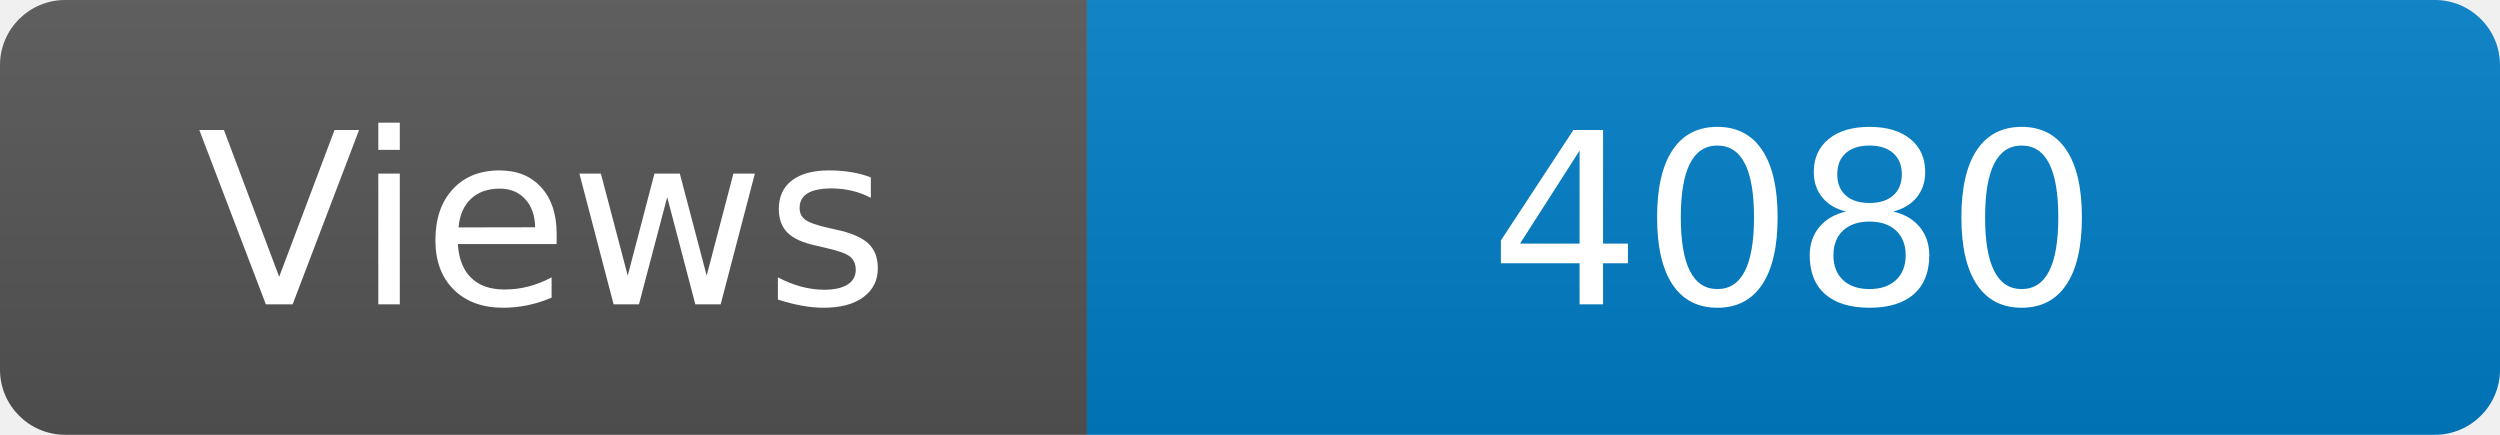
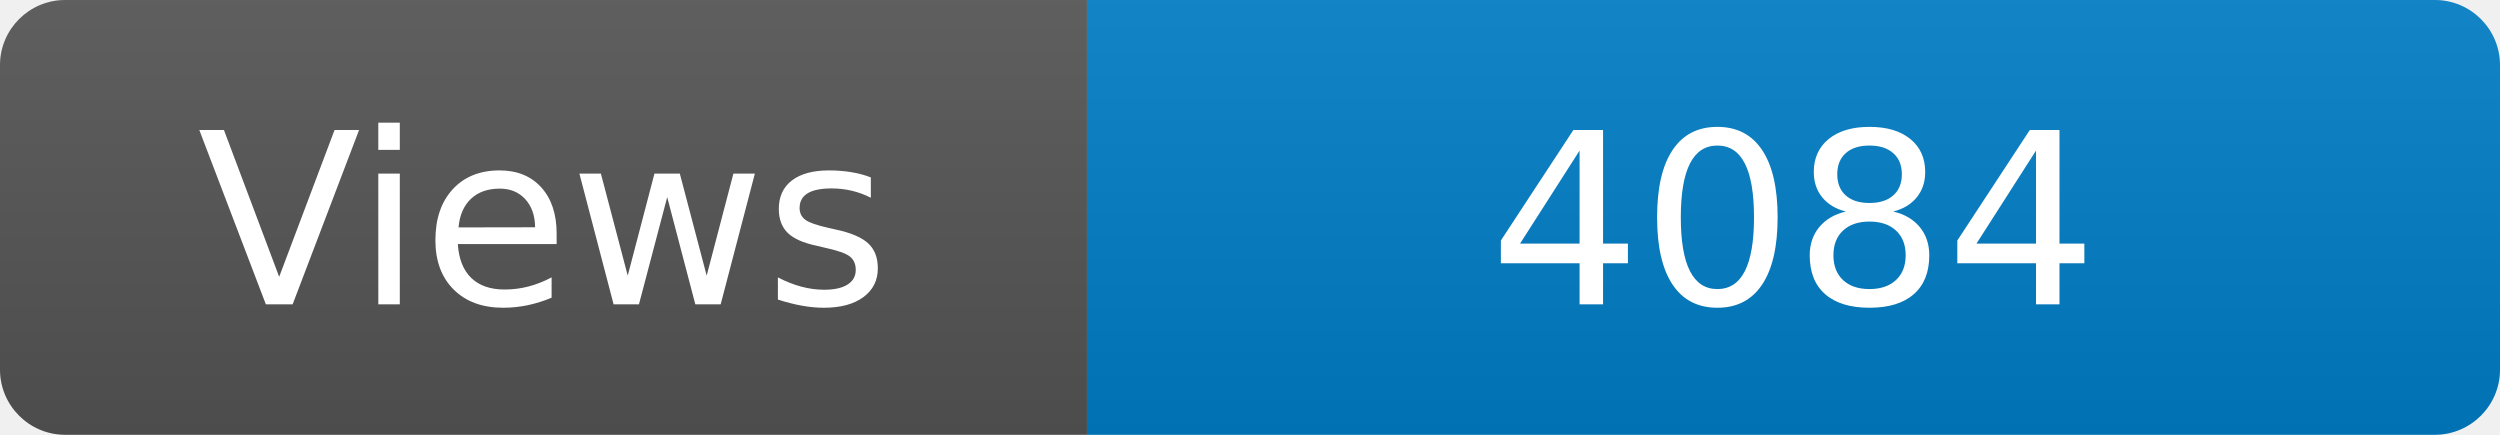
<svg xmlns="http://www.w3.org/2000/svg" width="115" height="20" role="img" aria-label="Maintained?: yes">
  <linearGradient id="s" x2="0" y2="100%">
    <stop offset="0" stop-color="#bbb" stop-opacity=".1" />
    <stop offset="1" stop-opacity=".1" />
  </linearGradient>
  <clipPath id="r">
    <rect width="115" height="20" rx="3" fill="#fff" />
  </clipPath>
  <g clip-path="url(#r)">
    <rect width="50" height="20" fill="#555" />
    <rect x="50" width="160" height="20" fill="#007ec6" />
    <rect width="115" height="20" fill="url(#s)" />
  </g>
  <g fill="#fff" text-anchor="middle" font-family="Verdana,Geneva,DejaVu Sans,sans-serif" font-size="110">
    <text x="250" y="140" transform="scale(.1)" fill="#fff">Views</text>
-     <text x="825" y="140" transform="scale(.1)" fill="#fff">4080</text>
+     <text x="825" y="140" transform="scale(.1)" fill="#fff">4084</text>
  </g>
</svg>
